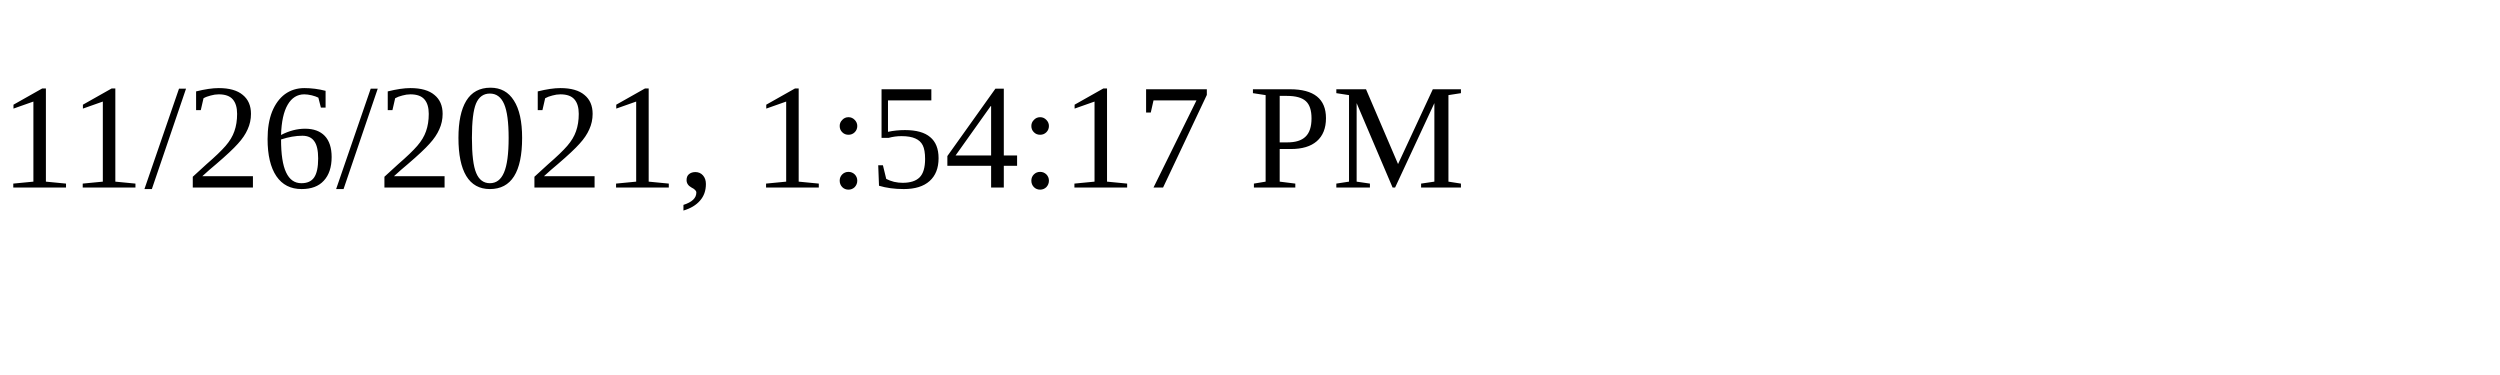
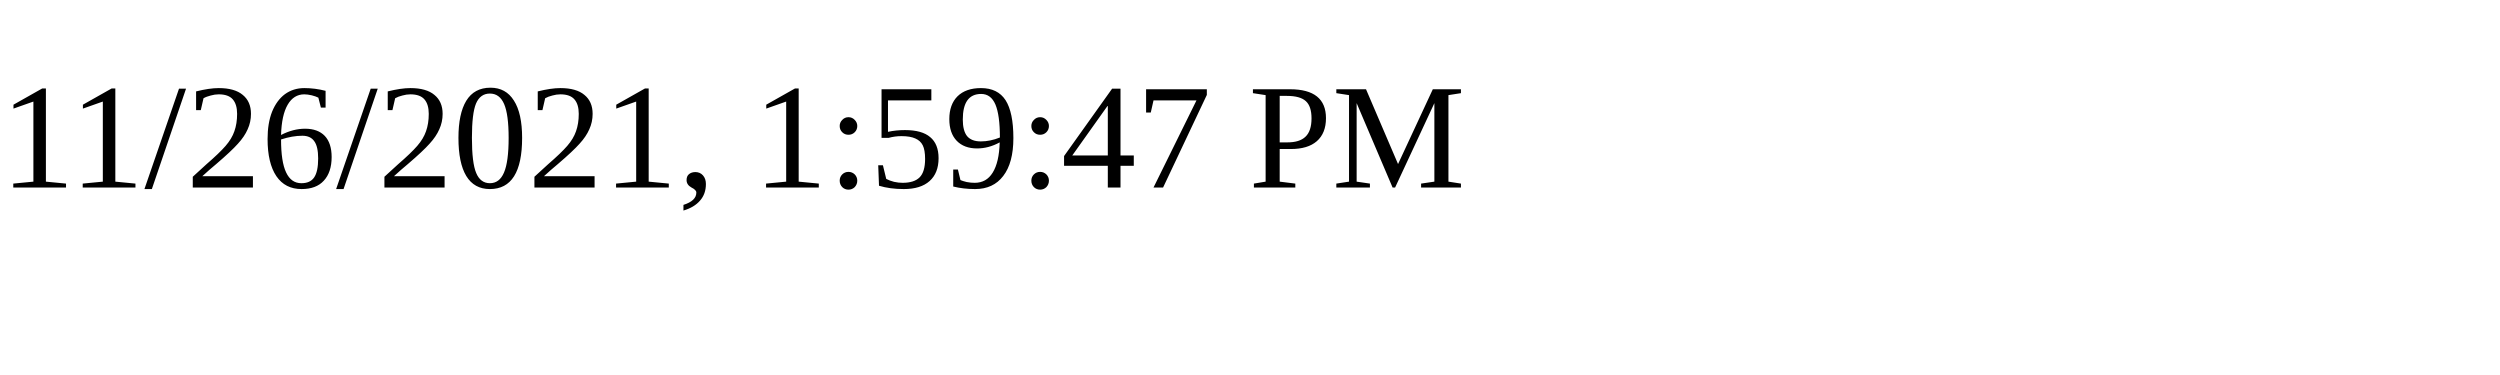
<svg xmlns="http://www.w3.org/2000/svg" height="30" width="200">
-   <text x="0" y="15">11/26/2021, 1:54:17 PM</text>
+   <text x="0" y="15">11/26/2021, 1:59:47 PM</text>
</svg>
